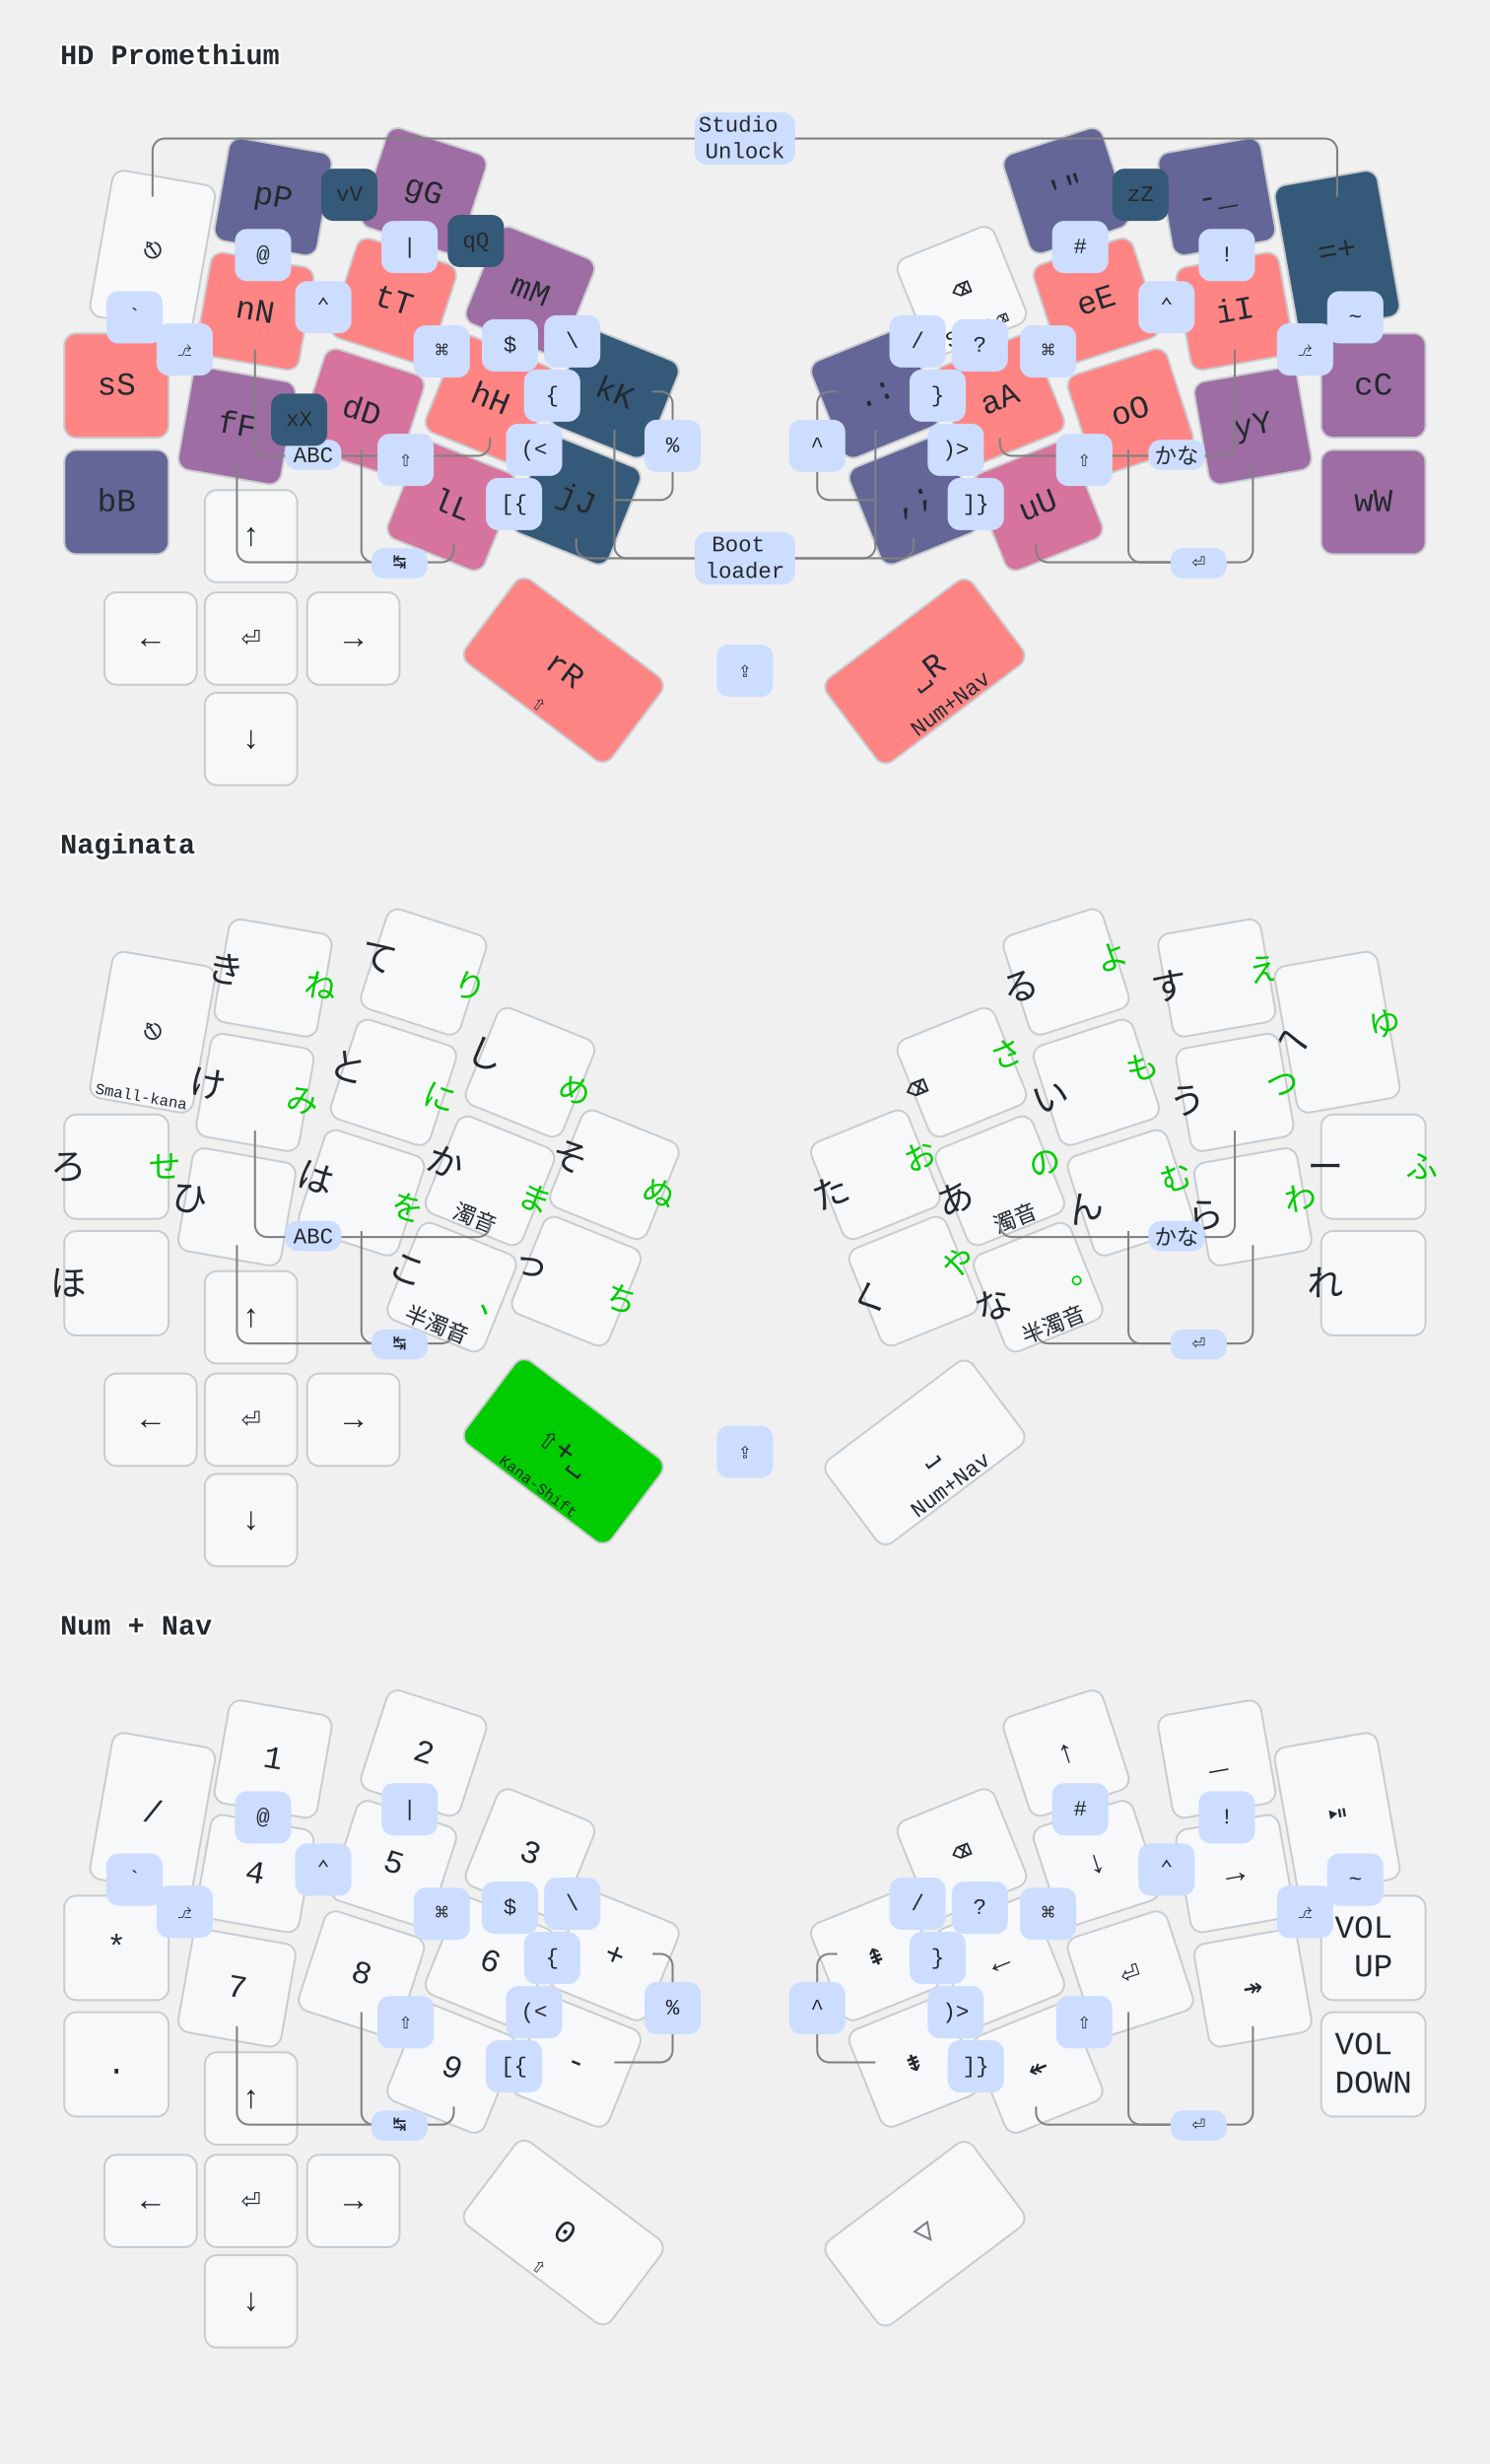
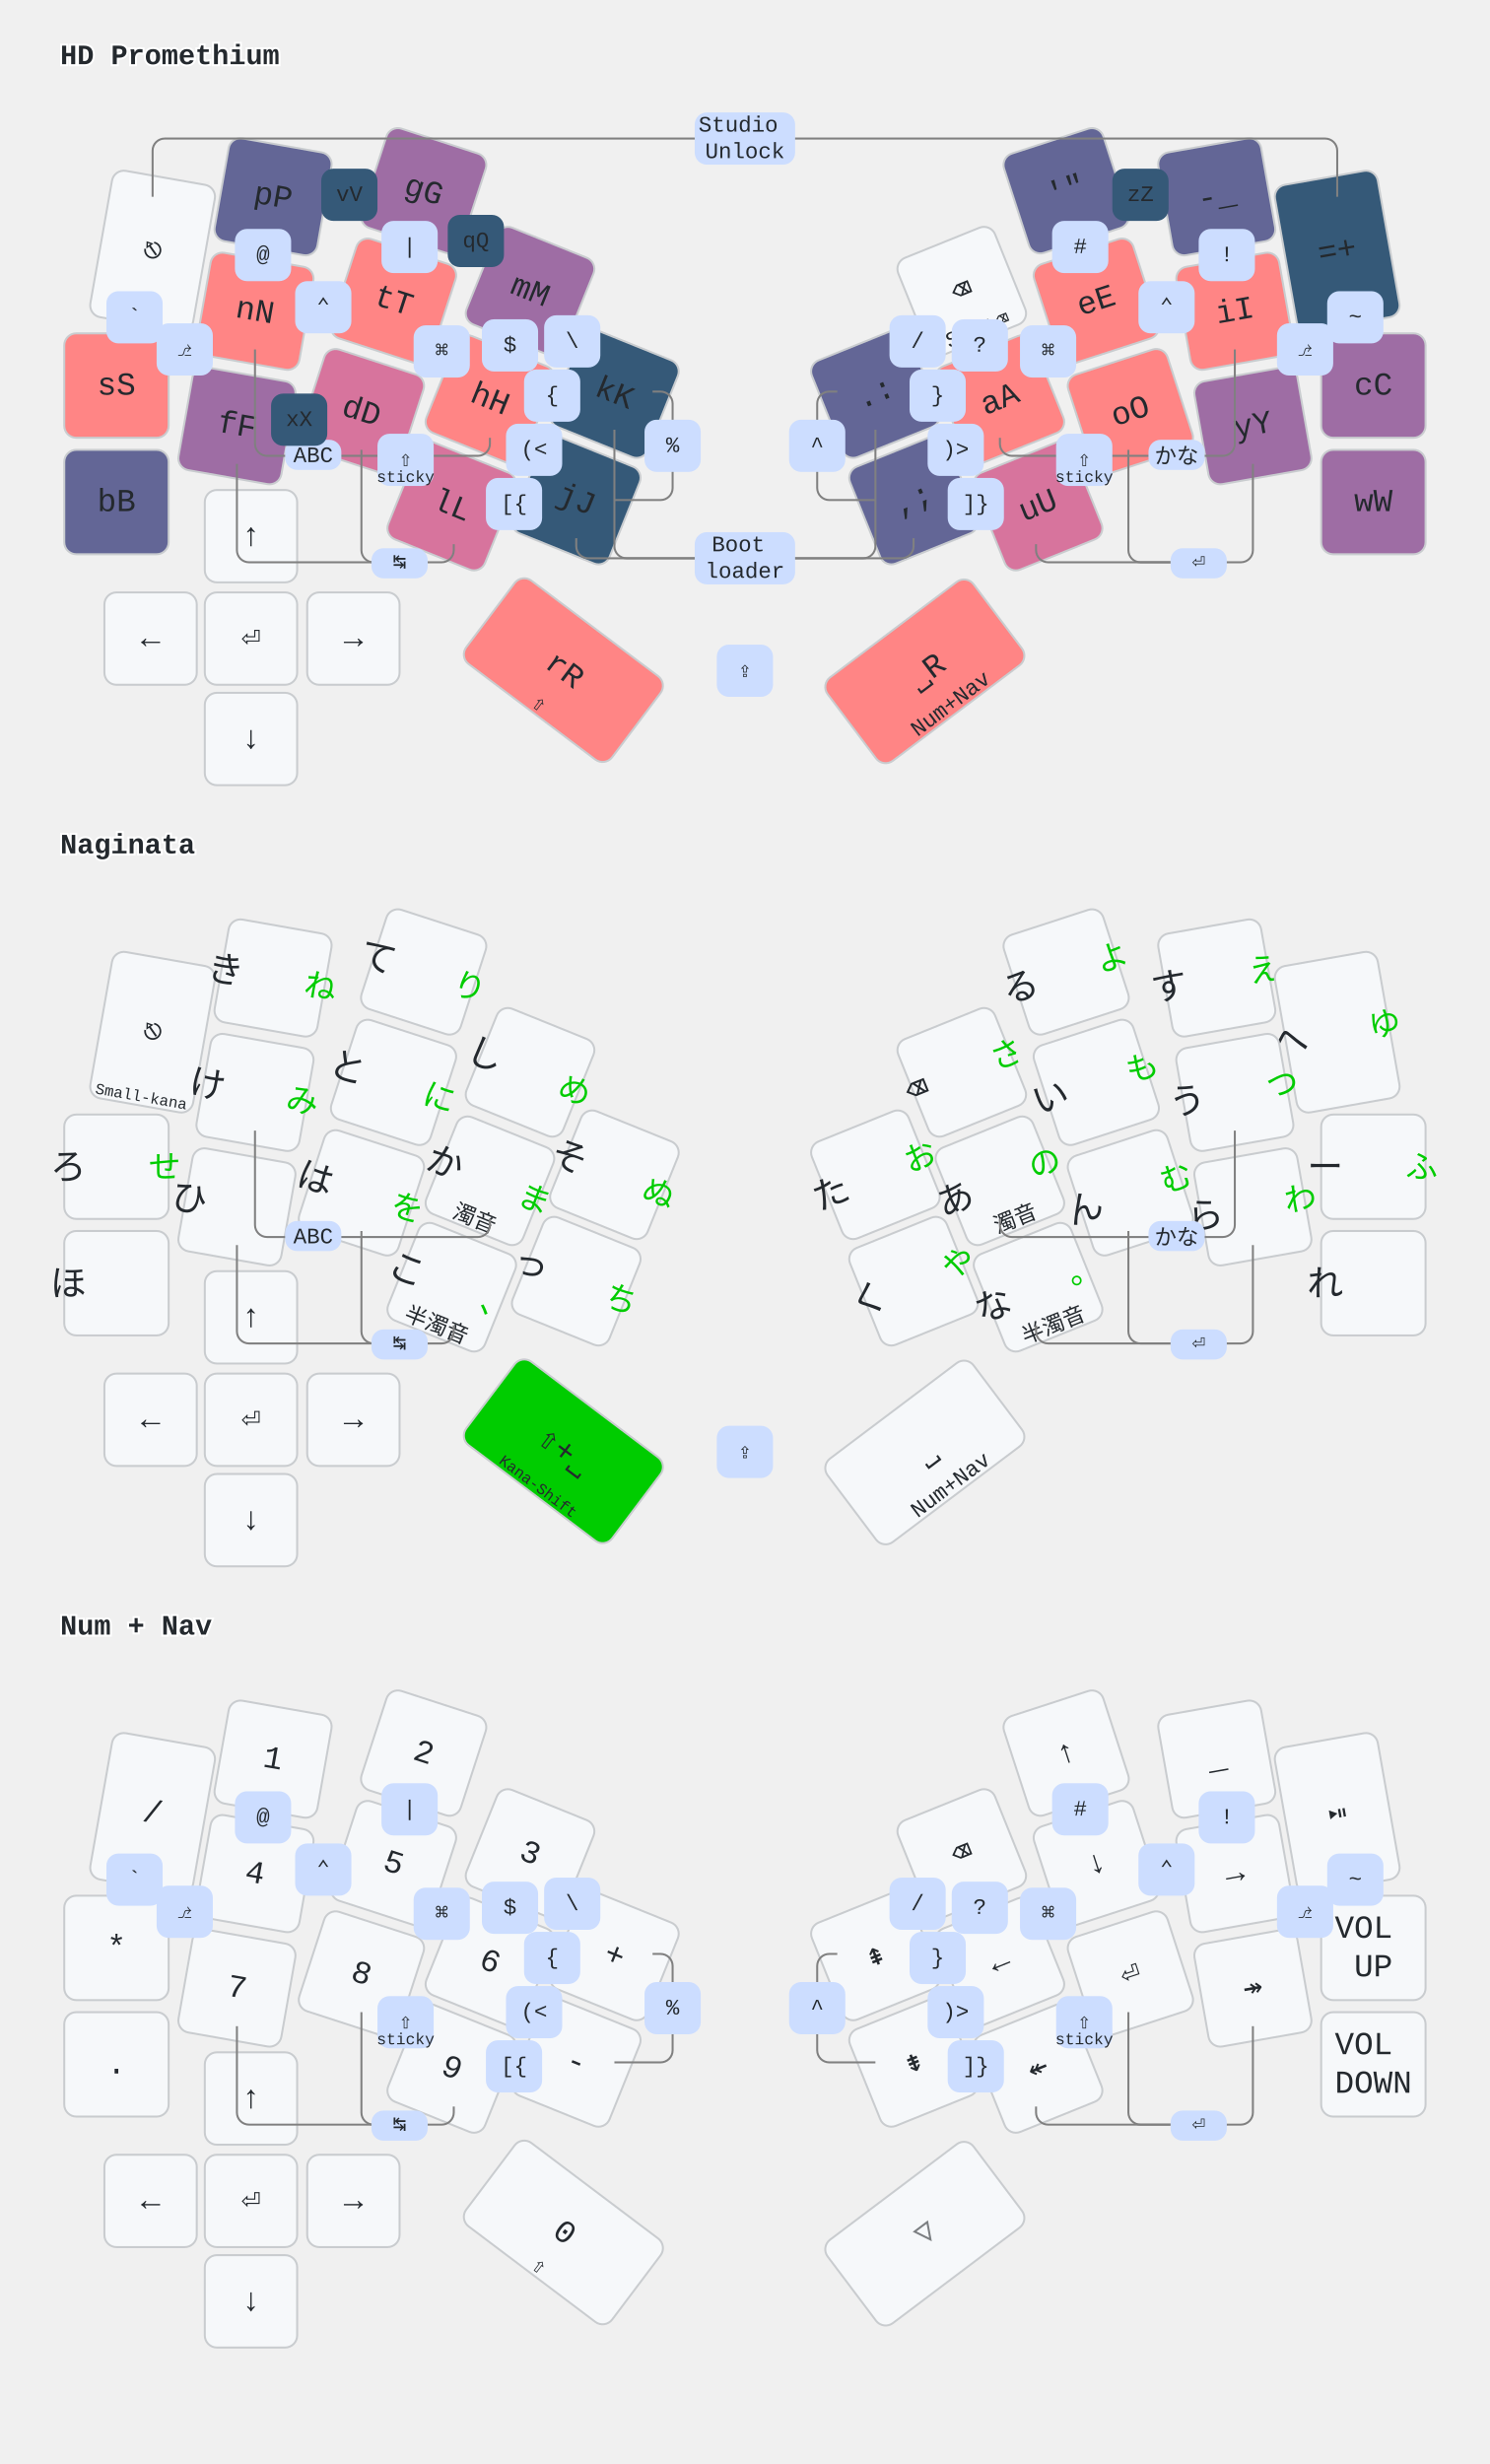
<svg xmlns="http://www.w3.org/2000/svg" width="742" height="1227" viewBox="0 0 742 1227" class="keymap">
  <style>/* inherit to force styles through use tags*/
svg path {
    fill: inherit;
}
/* font and background color specifications */
svg.keymap {
    font-family: SFMono-Regular,Consolas,Liberation Mono,Menlo,monospace;
    font-size: 14px;
    font-kerning: normal;
    text-rendering: optimizeLegibility;
    fill: #24292e;
}

/* default key styling */
rect.key {
    fill: #f6f8fa;
    stroke: #c9cccf;
    stroke-width: 1;
}

/* color accent for combo boxes */
rect.combo {
    fill: #cdf;
}

/* color accent for held keys */
rect.held, rect.combo.held {
    fill: #fdd;
}

/* color accent for ghost (optional) keys */
rect.ghost, rect.combo.ghost {
    stroke-dasharray: 4, 4;
    stroke-width: 2;
}

text {
    text-anchor: middle;
    dominant-baseline: middle;
}

/* styling for layer labels */
text.label {
    font-weight: bold;
    text-anchor: start;
    stroke: white;
    stroke-width: 2;
    paint-order: stroke;
}

text.tap {
    font-size: 16px;
}

/* styling for combo tap, and key hold/shifted label text */
text.combo, text.hold, text.shifted {
    font-size: 11px;
}

text.hold {
    text-anchor: middle;
    dominant-baseline: auto;
}

text.shifted {
    text-anchor: middle;
    dominant-baseline: hanging;
}

/* styling for hold/shifted label text in combo box */
text.combo.hold, text.combo.shifted {
    font-size: 8px;
}

/* lighter symbol for transparent keys */
text.trans {
    fill: #7b7e81;
}

/* styling for combo dendrons */
path.combo {
    stroke-width: 1;
    stroke: gray;
    fill: none;
}

/* Start Tabler Icons Cleanup */
/* cannot use height/width with glyphs */
.icon-tabler &gt; path {
    fill: inherit;
    stroke: inherit;
}
/* hide tabler's default box */
.icon-tabler &gt; path[stroke="none"][fill="none"] {
    visibility: collapse;
}

rect.low {
    fill: #355978;
}
rect.medium-low {
    fill: #636696;
}
rect.medium {
    fill: #9E6DA4;
}
rect.medium-high {
    fill: #D7749D;
}
rect.high {
    fill: #FF8585;
}

/* green styling for Naginata kana-shift */
rect.kshift {
    fill: #00CC00;
}
text.left {
    font-size: 18px;
    translate: 16px 7px;
}
text.right {
    fill: #00CC00;
    font-size: 16px;
    translate: -16px -10px;
}
</style>
  <g transform="translate(30, 0)" class="layer-HD Promethium">
    <text x="0" y="28" class="label" id="HD-Promethium">HD Promethium</text>
    <g transform="translate(0, 60)">
      <g transform="translate(46, 65) rotate(10.0)" class="key keypos-0">
        <rect rx="6" ry="6" x="-26" y="-37" width="52" height="74" class="key" />
        <text x="0" y="0" class="key tap">⎋</text>
      </g>
      <g transform="translate(106, 38) rotate(10.0)" class="key medium-low keypos-1">
        <rect rx="6" ry="6" x="-26" y="-26" width="52" height="52" class="key medium-low" />
        <text x="0" y="0" class="key medium-low tap">pP</text>
      </g>
      <g transform="translate(181, 35) rotate(18.0)" class="key medium keypos-2">
        <rect rx="6" ry="6" x="-26" y="-26" width="52" height="52" class="key medium" />
        <text x="0" y="0" class="key medium tap">gG</text>
      </g>
      <g transform="translate(234, 85) rotate(22.0)" class="key medium keypos-3">
        <rect rx="6" ry="6" x="-26" y="-26" width="52" height="52" class="key medium" />
        <text x="0" y="0" class="key medium tap">mM</text>
      </g>
      <g transform="translate(276, 136) rotate(22.0)" class="key low keypos-4">
        <rect rx="6" ry="6" x="-26" y="-26" width="52" height="52" class="key low" />
        <text x="0" y="0" class="key low tap">kK</text>
      </g>
      <g transform="translate(406, 136) rotate(-22.0)" class="key medium-low keypos-5">
        <rect rx="6" ry="6" x="-26" y="-26" width="52" height="52" class="key medium-low" />
        <text x="0" y="0" class="key medium-low tap">.:</text>
      </g>
      <g transform="translate(449, 85) rotate(-22.0)" class="key keypos-6">
        <rect rx="6" ry="6" x="-26" y="-26" width="52" height="52" class="key" />
        <text x="0" y="0" class="key tap">⌫</text>
        <text x="0" y="24" class="key hold">Sft+⌫</text>
      </g>
      <g transform="translate(501, 35) rotate(-18.0)" class="key medium-low keypos-7">
        <rect rx="6" ry="6" x="-26" y="-26" width="52" height="52" class="key medium-low" />
        <text x="0" y="0" class="key medium-low tap">'"</text>
      </g>
      <g transform="translate(576, 38) rotate(-10.0)" class="key medium-low keypos-8">
        <rect rx="6" ry="6" x="-26" y="-26" width="52" height="52" class="key medium-low" />
        <text x="0" y="0" class="key medium-low tap">-_</text>
      </g>
      <g transform="translate(636, 65) rotate(-10.0)" class="key low keypos-9">
        <rect rx="6" ry="6" x="-26" y="-37" width="52" height="74" class="key low" />
        <text x="0" y="0" class="key low tap">=+</text>
      </g>
      <g transform="translate(28, 132)" class="key high keypos-10">
        <rect rx="6" ry="6" x="-26" y="-26" width="52" height="52" class="key high" />
        <text x="0" y="0" class="key high tap">sS</text>
      </g>
      <g transform="translate(97, 95) rotate(10.0)" class="key high keypos-11">
        <rect rx="6" ry="6" x="-26" y="-26" width="52" height="52" class="key high" />
        <text x="0" y="0" class="key high tap">nN</text>
      </g>
      <g transform="translate(166, 90) rotate(18.0)" class="key high keypos-12">
        <rect rx="6" ry="6" x="-26" y="-26" width="52" height="52" class="key high" />
        <text x="0" y="0" class="key high tap">tT</text>
      </g>
      <g transform="translate(214, 139) rotate(22.0)" class="key high keypos-13">
        <rect rx="6" ry="6" x="-26" y="-26" width="52" height="52" class="key high" />
        <text x="0" y="0" class="key high tap">hH</text>
      </g>
      <g transform="translate(257, 189) rotate(22.0)" class="key low keypos-14">
        <rect rx="6" ry="6" x="-26" y="-26" width="52" height="52" class="key low" />
        <text x="0" y="0" class="key low tap">jJ</text>
      </g>
      <g transform="translate(425, 189) rotate(-22.0)" class="key medium-low keypos-15">
        <rect rx="6" ry="6" x="-26" y="-26" width="52" height="52" class="key medium-low" />
        <text x="0" y="0" class="key medium-low tap">,;</text>
      </g>
      <g transform="translate(468, 139) rotate(-22.0)" class="key high keypos-16">
        <rect rx="6" ry="6" x="-26" y="-26" width="52" height="52" class="key high" />
        <text x="0" y="0" class="key high tap">aA</text>
      </g>
      <g transform="translate(516, 90) rotate(-18.0)" class="key high keypos-17">
        <rect rx="6" ry="6" x="-26" y="-26" width="52" height="52" class="key high" />
        <text x="0" y="0" class="key high tap">eE</text>
      </g>
      <g transform="translate(585, 95) rotate(-10.0)" class="key high keypos-18">
        <rect rx="6" ry="6" x="-26" y="-26" width="52" height="52" class="key high" />
        <text x="0" y="0" class="key high tap">iI</text>
      </g>
      <g transform="translate(654, 132)" class="key medium keypos-19">
        <rect rx="6" ry="6" x="-26" y="-26" width="52" height="52" class="key medium" />
        <text x="0" y="0" class="key medium tap">cC</text>
      </g>
      <g transform="translate(28, 190)" class="key medium-low keypos-20">
        <rect rx="6" ry="6" x="-26" y="-26" width="52" height="52" class="key medium-low" />
        <text x="0" y="0" class="key medium-low tap">bB</text>
      </g>
      <g transform="translate(88, 152) rotate(10.0)" class="key medium keypos-21">
        <rect rx="6" ry="6" x="-26" y="-26" width="52" height="52" class="key medium" />
        <text x="0" y="0" class="key medium tap">fF</text>
      </g>
      <g transform="translate(150, 145) rotate(18.0)" class="key medium-high keypos-22">
        <rect rx="6" ry="6" x="-26" y="-26" width="52" height="52" class="key medium-high" />
        <text x="0" y="0" class="key medium-high tap">dD</text>
      </g>
      <g transform="translate(195, 192) rotate(22.0)" class="key medium-high keypos-23">
        <rect rx="6" ry="6" x="-26" y="-26" width="52" height="52" class="key medium-high" />
        <text x="0" y="0" class="key medium-high tap">lL</text>
      </g>
      <g transform="translate(251, 274) rotate(37.0)" class="key high keypos-24">
        <rect rx="6" ry="6" x="-46" y="-26" width="91" height="52" class="key high" />
        <text x="0" y="0" class="key high tap">rR</text>
        <text x="0" y="24" class="key high hold">⇧</text>
      </g>
      <g transform="translate(431, 274) rotate(-37.0)" class="key high keypos-25">
        <rect rx="6" ry="6" x="-46" y="-26" width="91" height="52" class="key high" />
        <text x="0" y="0" class="key high tap">⎵R</text>
        <text x="0" y="24" class="key high hold">Num+Nav</text>
      </g>
      <g transform="translate(487, 192) rotate(-22.0)" class="key medium-high keypos-26">
        <rect rx="6" ry="6" x="-26" y="-26" width="52" height="52" class="key medium-high" />
        <text x="0" y="0" class="key medium-high tap">uU</text>
      </g>
      <g transform="translate(533, 145) rotate(-18.0)" class="key high keypos-27">
        <rect rx="6" ry="6" x="-26" y="-26" width="52" height="52" class="key high" />
        <text x="0" y="0" class="key high tap">oO</text>
      </g>
      <g transform="translate(594, 152) rotate(-10.0)" class="key medium keypos-28">
        <rect rx="6" ry="6" x="-26" y="-26" width="52" height="52" class="key medium" />
        <text x="0" y="0" class="key medium tap">yY</text>
      </g>
      <g transform="translate(654, 190)" class="key medium keypos-29">
        <rect rx="6" ry="6" x="-26" y="-26" width="52" height="52" class="key medium" />
        <text x="0" y="0" class="key medium tap">wW</text>
      </g>
      <g transform="translate(95, 207)" class="key keypos-30">
        <rect rx="6" ry="6" x="-23" y="-23" width="46" height="46" class="key" />
        <text x="0" y="0" class="key tap">↑</text>
      </g>
      <g transform="translate(45, 258)" class="key keypos-31">
        <rect rx="6" ry="6" x="-23" y="-23" width="46" height="46" class="key" />
        <text x="0" y="0" class="key tap">←</text>
      </g>
      <g transform="translate(95, 258)" class="key keypos-32">
        <rect rx="6" ry="6" x="-23" y="-23" width="46" height="46" class="key" />
        <text x="0" y="0" class="key tap">⏎</text>
      </g>
      <g transform="translate(146, 258)" class="key keypos-33">
        <rect rx="6" ry="6" x="-23" y="-23" width="46" height="46" class="key" />
        <text x="0" y="0" class="key tap">→</text>
      </g>
      <g transform="translate(95, 308)" class="key keypos-34">
        <rect rx="6" ry="6" x="-23" y="-23" width="46" height="46" class="key" />
        <text x="0" y="0" class="key tap">↓</text>
      </g>
      <g class="combo combopos-0">
        <path d="M341,9 h-289 a6.0,6.0 0 0 0 -6.0,6.0 v23" class="combo" />
        <path d="M341,9 h289 a6.0,6.0 0 0 1 6.0,6.0 v23" class="combo" />
        <rect rx="6" ry="6" x="316" y="-4" width="50" height="26" class="combo" />
        <text x="341" y="9" class="combo tap">
          <tspan x="341" dy="-0.6em">Studio</tspan>
          <tspan x="341" dy="1.2em">Unlock</tspan>
        </text>
      </g>
      <g class="combo combopos-1">
        <path d="M341,218 h-78 a6.0,6.0 0 0 1 -6.0,-6.0 v-4" class="combo" />
        <path d="M341,218 h78 a6.0,6.0 0 0 0 6.0,-6.0 v-4" class="combo" />
        <path d="M341,218 h-59 a6.0,6.0 0 0 1 -6.0,-6.0 v-58" class="combo" />
        <path d="M341,218 h59 a6.0,6.0 0 0 0 6.0,-6.0 v-58" class="combo" />
        <rect rx="6" ry="6" x="316" y="205" width="50" height="26" class="combo" />
        <text x="341" y="218" class="combo tap">
          <tspan x="341" dy="-0.6em">Boot</tspan>
          <tspan x="341" dy="1.2em">loader</tspan>
        </text>
      </g>
      <g class="combo combopos-2">
        <path d="M556,167 h-82 a6.0,6.0 0 0 1 -6.0,-6.0 v-3" class="combo" />
        <path d="M556,167 h23 a6.0,6.0 0 0 0 6.0,-6.0 v-47" class="combo" />
        <rect rx="6" ry="6" x="542" y="159" width="28" height="15" class="combo" />
        <text x="556" y="167" class="combo tap">かな</text>
      </g>
      <g class="combo combopos-3">
        <path d="M126,167 h82 a6.0,6.0 0 0 0 6.0,-6.0 v-3" class="combo" />
        <path d="M126,167 h-23 a6.0,6.0 0 0 1 -6.0,-6.0 v-47" class="combo" />
        <rect rx="6" ry="6" x="112" y="159" width="28" height="15" class="combo" />
        <text x="126" y="167" class="combo tap">ABC</text>
      </g>
      <g class="combo combopos-4">
        <path d="M169,220 h21 a6.0,6.0 0 0 0 6.0,-6.0 v-3" class="combo" />
        <path d="M169,220 h-13 a6.0,6.0 0 0 1 -6.0,-6.0 v-50" class="combo" />
        <path d="M169,220 h-75 a6.0,6.0 0 0 1 -6.0,-6.0 v-43" class="combo" />
        <rect rx="6" ry="6" x="155" y="213" width="28" height="15" class="combo" />
        <text x="169" y="220" class="combo tap">↹</text>
      </g>
      <g class="combo combopos-5">
        <path d="M567,220 h-75 a6.0,6.0 0 0 1 -6.0,-6.0 v-3" class="combo" />
        <path d="M567,220 h-29 a6.0,6.0 0 0 1 -6.0,-6.0 v-50" class="combo" />
        <path d="M567,220 h21 a6.0,6.0 0 0 0 6.0,-6.0 v-43" class="combo" />
        <rect rx="6" ry="6" x="553" y="213" width="28" height="15" class="combo" />
        <text x="567" y="220" class="combo tap">⏎</text>
      </g>
      <g class="combo combopos-6">
        <rect rx="6" ry="6" x="48" y="101" width="28" height="26" class="combo" />
        <text x="62" y="114" class="combo tap">⎇</text>
      </g>
      <g class="combo combopos-7">
        <rect rx="6" ry="6" x="606" y="101" width="28" height="26" class="combo" />
        <text x="620" y="114" class="combo tap">⎇</text>
      </g>
      <g class="combo combopos-8">
        <rect rx="6" ry="6" x="117" y="80" width="28" height="26" class="combo" />
        <text x="131" y="93" class="combo tap">⌃</text>
      </g>
      <g class="combo combopos-9">
        <rect rx="6" ry="6" x="537" y="80" width="28" height="26" class="combo" />
        <text x="551" y="93" class="combo tap">⌃</text>
      </g>
      <g class="combo combopos-10">
        <rect rx="6" ry="6" x="176" y="102" width="28" height="26" class="combo" />
        <text x="190" y="115" class="combo tap">⌘</text>
      </g>
      <g class="combo combopos-11">
        <rect rx="6" ry="6" x="478" y="102" width="28" height="26" class="combo" />
        <text x="492" y="115" class="combo tap">⌘</text>
      </g>
      <g class="combo combopos-18">
        <rect rx="6" ry="6" x="158" y="156" width="28" height="26" class="combo" />
        <text x="172" y="169" class="combo tap">⇧</text>
+         <text x="172" y="180" class="combo hold">sticky</text>
      </g>
      <g class="combo combopos-19">
        <rect rx="6" ry="6" x="496" y="156" width="28" height="26" class="combo" />
        <text x="510" y="169" class="combo tap">⇧</text>
+         <text x="510" y="180" class="combo hold">sticky</text>
      </g>
      <g class="combo low combopos-20">
        <rect rx="6" ry="6" x="193" y="47" width="28" height="26" class="combo low" />
        <text x="207" y="60" class="combo low tap">qQ</text>
      </g>
      <g class="combo low combopos-21">
        <rect rx="6" ry="6" x="524" y="24" width="28" height="26" class="combo low" />
        <text x="538" y="37" class="combo low tap">zZ</text>
      </g>
      <g class="combo low combopos-22">
        <rect rx="6" ry="6" x="130" y="24" width="28" height="26" class="combo low" />
        <text x="144" y="37" class="combo low tap">vV</text>
      </g>
      <g class="combo low combopos-23">
        <rect rx="6" ry="6" x="105" y="136" width="28" height="26" class="combo low" />
        <text x="119" y="149" class="combo low tap">xX</text>
      </g>
      <g class="combo combopos-24">
        <rect rx="6" ry="6" x="327" y="261" width="28" height="26" class="combo" />
        <text x="341" y="274" class="combo tap">⇪</text>
      </g>
-       <g class="combo combopos-27">
+       <g class="combo combopos-26">
        <rect rx="6" ry="6" x="23" y="85" width="28" height="26" class="combo" />
        <text x="37" y="98" class="combo tap">`</text>
      </g>
-       <g class="combo combopos-28">
+       <g class="combo combopos-27">
        <rect rx="6" ry="6" x="87" y="54" width="28" height="26" class="combo" />
        <text x="101" y="67" class="combo tap">@</text>
      </g>
-       <g class="combo combopos-29">
+       <g class="combo combopos-28">
        <rect rx="6" ry="6" x="160" y="50" width="28" height="26" class="combo" />
        <text x="174" y="63" class="combo tap">|</text>
      </g>
-       <g class="combo combopos-30">
+       <g class="combo combopos-29">
        <rect rx="6" ry="6" x="210" y="99" width="28" height="26" class="combo" />
        <text x="224" y="112" class="combo tap">$</text>
      </g>
-       <g class="combo combopos-31">
+       <g class="combo combopos-30">
        <rect rx="6" ry="6" x="241" y="97" width="28" height="26" class="combo" />
        <text x="255" y="110" class="combo tap">\</text>
      </g>
-       <g class="combo combopos-32">
+       <g class="combo combopos-31">
        <path d="M305,162 v-21 a6.0,6.0 0 0 0 -6.0,-6.0 h-4" class="combo" />
        <path d="M305,162 v21 a6.0,6.0 0 0 1 -6.0,6.0 h-23" class="combo" />
        <rect rx="6" ry="6" x="291" y="149" width="28" height="26" class="combo" />
        <text x="305" y="162" class="combo tap">%</text>
      </g>
-       <g class="combo combopos-33">
+       <g class="combo combopos-32">
        <rect rx="6" ry="6" x="413" y="97" width="28" height="26" class="combo" />
        <text x="427" y="110" class="combo tap">/</text>
      </g>
-       <g class="combo combopos-34">
+       <g class="combo combopos-33">
        <path d="M377,162 v-21 a6.0,6.0 0 0 1 6.0,-6.0 h4" class="combo" />
        <path d="M377,162 v21 a6.0,6.0 0 0 0 6.0,6.0 h23" class="combo" />
        <rect rx="6" ry="6" x="363" y="149" width="28" height="26" class="combo" />
        <text x="377" y="162" class="combo tap">^</text>
      </g>
-       <g class="combo combopos-35">
+       <g class="combo combopos-34">
        <rect rx="6" ry="6" x="444" y="99" width="28" height="26" class="combo" />
        <text x="458" y="112" class="combo tap">?</text>
      </g>
-       <g class="combo combopos-36">
+       <g class="combo combopos-35">
        <rect rx="6" ry="6" x="494" y="50" width="28" height="26" class="combo" />
        <text x="508" y="63" class="combo tap">#</text>
      </g>
-       <g class="combo combopos-37">
+       <g class="combo combopos-36">
        <rect rx="6" ry="6" x="567" y="54" width="28" height="26" class="combo" />
        <text x="581" y="67" class="combo tap">!</text>
      </g>
-       <g class="combo combopos-38">
+       <g class="combo combopos-37">
        <rect rx="6" ry="6" x="631" y="85" width="28" height="26" class="combo" />
        <text x="645" y="98" class="combo tap">~</text>
      </g>
-       <g class="combo combopos-39">
+       <g class="combo combopos-38">
        <rect rx="6" ry="6" x="231" y="124" width="28" height="26" class="combo" />
        <text x="245" y="137" class="combo tap">{</text>
      </g>
-       <g class="combo combopos-40">
+       <g class="combo combopos-39">
        <rect rx="6" ry="6" x="423" y="124" width="28" height="26" class="combo" />
        <text x="437" y="137" class="combo tap">}</text>
      </g>
-       <g class="combo combopos-41">
+       <g class="combo combopos-40">
        <rect rx="6" ry="6" x="222" y="151" width="28" height="26" class="combo" />
        <text x="236" y="164" class="combo tap">(&lt;</text>
      </g>
-       <g class="combo combopos-42">
+       <g class="combo combopos-41">
        <rect rx="6" ry="6" x="432" y="151" width="28" height="26" class="combo" />
        <text x="446" y="164" class="combo tap">)&gt;</text>
      </g>
-       <g class="combo combopos-43">
+       <g class="combo combopos-42">
        <rect rx="6" ry="6" x="212" y="178" width="28" height="26" class="combo" />
        <text x="226" y="191" class="combo tap">[{</text>
      </g>
-       <g class="combo combopos-44">
+       <g class="combo combopos-43">
        <rect rx="6" ry="6" x="442" y="178" width="28" height="26" class="combo" />
        <text x="456" y="191" class="combo tap">]}</text>
      </g>
    </g>
  </g>
  <g transform="translate(30, 393)" class="layer-Naginata">
    <text x="0" y="28" class="label" id="Naginata">Naginata</text>
    <g transform="translate(0, 56)">
      <g transform="translate(46, 65) rotate(10.0)" class="key keypos-0">
        <rect rx="6" ry="6" x="-26" y="-37" width="52" height="74" class="key" />
        <text x="0" y="0" class="key tap">⎋</text>
        <text x="0" y="35" class="key hold">
          <tspan style="font-size: 70%">Small-kana</tspan>
        </text>
      </g>
      <g transform="translate(106, 38) rotate(10.0)" class="key keypos-1">
        <rect rx="6" ry="6" x="-26" y="-26" width="52" height="52" class="key" />
        <text x="-24" y="0" class="key left">き</text>
        <text x="24" y="0" class="key right">ね</text>
      </g>
      <g transform="translate(181, 35) rotate(18.0)" class="key keypos-2">
        <rect rx="6" ry="6" x="-26" y="-26" width="52" height="52" class="key" />
        <text x="-24" y="0" class="key left">て</text>
        <text x="24" y="0" class="key right">り</text>
      </g>
      <g transform="translate(234, 85) rotate(22.0)" class="key keypos-3">
        <rect rx="6" ry="6" x="-26" y="-26" width="52" height="52" class="key" />
        <text x="-24" y="0" class="key left">し</text>
        <text x="24" y="0" class="key right">め</text>
      </g>
      <g transform="translate(276, 136) rotate(22.0)" class="key keypos-4">
        <rect rx="6" ry="6" x="-26" y="-26" width="52" height="52" class="key" />
        <text x="-24" y="0" class="key left">そ</text>
        <text x="24" y="0" class="key right">ぬ</text>
      </g>
      <g transform="translate(406, 136) rotate(-22.0)" class="key keypos-5">
        <rect rx="6" ry="6" x="-26" y="-26" width="52" height="52" class="key" />
        <text x="-24" y="0" class="key left">た</text>
        <text x="24" y="0" class="key right">お</text>
      </g>
      <g transform="translate(449, 85) rotate(-22.0)" class="key keypos-6">
        <rect rx="6" ry="6" x="-26" y="-26" width="52" height="52" class="key" />
        <text x="-24" y="0" class="key left">⌫</text>
        <text x="24" y="0" class="key right">さ</text>
      </g>
      <g transform="translate(501, 35) rotate(-18.0)" class="key keypos-7">
        <rect rx="6" ry="6" x="-26" y="-26" width="52" height="52" class="key" />
        <text x="-24" y="0" class="key left">る</text>
        <text x="24" y="0" class="key right">よ</text>
      </g>
      <g transform="translate(576, 38) rotate(-10.0)" class="key keypos-8">
        <rect rx="6" ry="6" x="-26" y="-26" width="52" height="52" class="key" />
        <text x="-24" y="0" class="key left">す</text>
        <text x="24" y="0" class="key right">え</text>
      </g>
      <g transform="translate(636, 65) rotate(-10.0)" class="key keypos-9">
        <rect rx="6" ry="6" x="-26" y="-37" width="52" height="74" class="key" />
        <text x="-24" y="0" class="key left">へ</text>
        <text x="24" y="0" class="key right">ゆ</text>
      </g>
      <g transform="translate(28, 132)" class="key keypos-10">
        <rect rx="6" ry="6" x="-26" y="-26" width="52" height="52" class="key" />
        <text x="-24" y="0" class="key left">ろ</text>
        <text x="24" y="0" class="key right">せ</text>
      </g>
      <g transform="translate(97, 95) rotate(10.0)" class="key keypos-11">
        <rect rx="6" ry="6" x="-26" y="-26" width="52" height="52" class="key" />
        <text x="-24" y="0" class="key left">け</text>
        <text x="24" y="0" class="key right">み</text>
      </g>
      <g transform="translate(166, 90) rotate(18.0)" class="key keypos-12">
        <rect rx="6" ry="6" x="-26" y="-26" width="52" height="52" class="key" />
        <text x="-24" y="0" class="key left">と</text>
        <text x="24" y="0" class="key right">に</text>
      </g>
      <g transform="translate(214, 139) rotate(22.0)" class="key keypos-13">
        <rect rx="6" ry="6" x="-26" y="-26" width="52" height="52" class="key" />
        <text x="0" y="24" class="key hold">濁音</text>
        <text x="-24" y="0" class="key left">か</text>
        <text x="24" y="0" class="key right">ま</text>
      </g>
      <g transform="translate(257, 189) rotate(22.0)" class="key keypos-14">
        <rect rx="6" ry="6" x="-26" y="-26" width="52" height="52" class="key" />
        <text x="-24" y="0" class="key left">っ</text>
        <text x="24" y="0" class="key right">ち</text>
      </g>
      <g transform="translate(425, 189) rotate(-22.0)" class="key keypos-15">
        <rect rx="6" ry="6" x="-26" y="-26" width="52" height="52" class="key" />
        <text x="-24" y="0" class="key left">く</text>
        <text x="24" y="0" class="key right">や</text>
      </g>
      <g transform="translate(468, 139) rotate(-22.0)" class="key keypos-16">
        <rect rx="6" ry="6" x="-26" y="-26" width="52" height="52" class="key" />
        <text x="0" y="24" class="key hold">濁音</text>
        <text x="-24" y="0" class="key left">あ</text>
        <text x="24" y="0" class="key right">の</text>
      </g>
      <g transform="translate(516, 90) rotate(-18.0)" class="key keypos-17">
        <rect rx="6" ry="6" x="-26" y="-26" width="52" height="52" class="key" />
        <text x="-24" y="0" class="key left">い</text>
        <text x="24" y="0" class="key right">も</text>
      </g>
      <g transform="translate(585, 95) rotate(-10.0)" class="key keypos-18">
        <rect rx="6" ry="6" x="-26" y="-26" width="52" height="52" class="key" />
        <text x="-24" y="0" class="key left">う</text>
        <text x="24" y="0" class="key right">つ</text>
      </g>
      <g transform="translate(654, 132)" class="key keypos-19">
        <rect rx="6" ry="6" x="-26" y="-26" width="52" height="52" class="key" />
        <text x="-24" y="0" class="key left">ー</text>
        <text x="24" y="0" class="key right">ふ</text>
      </g>
      <g transform="translate(28, 190)" class="key keypos-20">
        <rect rx="6" ry="6" x="-26" y="-26" width="52" height="52" class="key" />
        <text x="-24" y="0" class="key left">ほ</text>
      </g>
      <g transform="translate(88, 152) rotate(10.0)" class="key keypos-21">
        <rect rx="6" ry="6" x="-26" y="-26" width="52" height="52" class="key" />
        <text x="-24" y="0" class="key left">ひ</text>
      </g>
      <g transform="translate(150, 145) rotate(18.0)" class="key keypos-22">
        <rect rx="6" ry="6" x="-26" y="-26" width="52" height="52" class="key" />
        <text x="-24" y="0" class="key left">は</text>
        <text x="24" y="0" class="key right">を</text>
      </g>
      <g transform="translate(195, 192) rotate(22.0)" class="key keypos-23">
        <rect rx="6" ry="6" x="-26" y="-26" width="52" height="52" class="key" />
        <text x="0" y="24" class="key hold">半濁音</text>
        <text x="-24" y="0" class="key left">こ</text>
        <text x="24" y="0" class="key right">、</text>
      </g>
      <g transform="translate(251, 274) rotate(37.0)" class="key kshift keypos-24">
        <rect rx="6" ry="6" x="-46" y="-26" width="91" height="52" class="key kshift" />
        <text x="0" y="0" class="key kshift tap">⇧+⎵</text>
        <text x="0" y="24" class="key kshift hold">
          <tspan style="font-size: 70%">Kana-Shift</tspan>
        </text>
      </g>
      <g transform="translate(431, 274) rotate(-37.0)" class="key keypos-25">
        <rect rx="6" ry="6" x="-46" y="-26" width="91" height="52" class="key" />
        <text x="0" y="0" class="key tap">⎵</text>
        <text x="0" y="24" class="key hold">Num+Nav</text>
      </g>
      <g transform="translate(487, 192) rotate(-22.0)" class="key keypos-26">
        <rect rx="6" ry="6" x="-26" y="-26" width="52" height="52" class="key" />
        <text x="0" y="24" class="key hold">半濁音</text>
        <text x="-24" y="0" class="key left">な</text>
        <text x="24" y="0" class="key right">。</text>
      </g>
      <g transform="translate(533, 145) rotate(-18.0)" class="key keypos-27">
        <rect rx="6" ry="6" x="-26" y="-26" width="52" height="52" class="key" />
        <text x="-24" y="0" class="key left">ん</text>
        <text x="24" y="0" class="key right">む</text>
      </g>
      <g transform="translate(594, 152) rotate(-10.0)" class="key keypos-28">
        <rect rx="6" ry="6" x="-26" y="-26" width="52" height="52" class="key" />
        <text x="-24" y="0" class="key left">ら</text>
        <text x="24" y="0" class="key right">わ</text>
      </g>
      <g transform="translate(654, 190)" class="key keypos-29">
        <rect rx="6" ry="6" x="-26" y="-26" width="52" height="52" class="key" />
        <text x="-24" y="0" class="key left">れ</text>
      </g>
      <g transform="translate(95, 207)" class="key keypos-30">
        <rect rx="6" ry="6" x="-23" y="-23" width="46" height="46" class="key" />
        <text x="0" y="0" class="key tap">↑</text>
      </g>
      <g transform="translate(45, 258)" class="key keypos-31">
        <rect rx="6" ry="6" x="-23" y="-23" width="46" height="46" class="key" />
        <text x="0" y="0" class="key tap">←</text>
      </g>
      <g transform="translate(95, 258)" class="key keypos-32">
        <rect rx="6" ry="6" x="-23" y="-23" width="46" height="46" class="key" />
        <text x="0" y="0" class="key tap">⏎</text>
      </g>
      <g transform="translate(146, 258)" class="key keypos-33">
        <rect rx="6" ry="6" x="-23" y="-23" width="46" height="46" class="key" />
        <text x="0" y="0" class="key tap">→</text>
      </g>
      <g transform="translate(95, 308)" class="key keypos-34">
        <rect rx="6" ry="6" x="-23" y="-23" width="46" height="46" class="key" />
        <text x="0" y="0" class="key tap">↓</text>
      </g>
      <g class="combo combopos-0">
        <path d="M556,167 h-82 a6.0,6.0 0 0 1 -6.0,-6.0 v-3" class="combo" />
        <path d="M556,167 h23 a6.0,6.0 0 0 0 6.0,-6.0 v-47" class="combo" />
        <rect rx="6" ry="6" x="542" y="159" width="28" height="15" class="combo" />
        <text x="556" y="167" class="combo tap">かな</text>
      </g>
      <g class="combo combopos-1">
        <path d="M126,167 h82 a6.0,6.0 0 0 0 6.0,-6.0 v-3" class="combo" />
        <path d="M126,167 h-23 a6.0,6.0 0 0 1 -6.0,-6.0 v-47" class="combo" />
        <rect rx="6" ry="6" x="112" y="159" width="28" height="15" class="combo" />
        <text x="126" y="167" class="combo tap">ABC</text>
      </g>
      <g class="combo combopos-2">
        <path d="M169,220 h21 a6.0,6.0 0 0 0 6.0,-6.0 v-3" class="combo" />
        <path d="M169,220 h-13 a6.0,6.0 0 0 1 -6.0,-6.0 v-50" class="combo" />
        <path d="M169,220 h-75 a6.0,6.0 0 0 1 -6.0,-6.0 v-43" class="combo" />
        <rect rx="6" ry="6" x="155" y="213" width="28" height="15" class="combo" />
        <text x="169" y="220" class="combo tap">↹</text>
      </g>
      <g class="combo combopos-3">
        <path d="M567,220 h-75 a6.0,6.0 0 0 1 -6.0,-6.0 v-3" class="combo" />
        <path d="M567,220 h-29 a6.0,6.0 0 0 1 -6.0,-6.0 v-50" class="combo" />
        <path d="M567,220 h21 a6.0,6.0 0 0 0 6.0,-6.0 v-43" class="combo" />
        <rect rx="6" ry="6" x="553" y="213" width="28" height="15" class="combo" />
        <text x="567" y="220" class="combo tap">⏎</text>
      </g>
      <g class="combo combopos-4">
        <rect rx="6" ry="6" x="327" y="261" width="28" height="26" class="combo" />
        <text x="341" y="274" class="combo tap">⇪</text>
      </g>
    </g>
  </g>
  <g transform="translate(30, 782)" class="layer-Num + Nav">
    <text x="0" y="28" class="label" id="Num--Nav">Num + Nav</text>
    <g transform="translate(0, 56)">
      <g transform="translate(46, 65) rotate(10.0)" class="key keypos-0">
        <rect rx="6" ry="6" x="-26" y="-37" width="52" height="74" class="key" />
        <text x="0" y="0" class="key tap">/</text>
      </g>
      <g transform="translate(106, 38) rotate(10.0)" class="key keypos-1">
        <rect rx="6" ry="6" x="-26" y="-26" width="52" height="52" class="key" />
        <text x="0" y="0" class="key tap">1</text>
      </g>
      <g transform="translate(181, 35) rotate(18.0)" class="key keypos-2">
        <rect rx="6" ry="6" x="-26" y="-26" width="52" height="52" class="key" />
        <text x="0" y="0" class="key tap">2</text>
      </g>
      <g transform="translate(234, 85) rotate(22.0)" class="key keypos-3">
        <rect rx="6" ry="6" x="-26" y="-26" width="52" height="52" class="key" />
        <text x="0" y="0" class="key tap">3</text>
      </g>
      <g transform="translate(276, 136) rotate(22.0)" class="key keypos-4">
        <rect rx="6" ry="6" x="-26" y="-26" width="52" height="52" class="key" />
        <text x="0" y="0" class="key tap">+</text>
      </g>
      <g transform="translate(406, 136) rotate(-22.0)" class="key keypos-5">
        <rect rx="6" ry="6" x="-26" y="-26" width="52" height="52" class="key" />
        <text x="0" y="0" class="key tap">⇞</text>
      </g>
      <g transform="translate(449, 85) rotate(-22.0)" class="key keypos-6">
        <rect rx="6" ry="6" x="-26" y="-26" width="52" height="52" class="key" />
        <text x="0" y="0" class="key tap">⌫</text>
      </g>
      <g transform="translate(501, 35) rotate(-18.0)" class="key keypos-7">
        <rect rx="6" ry="6" x="-26" y="-26" width="52" height="52" class="key" />
        <text x="0" y="0" class="key tap">↑</text>
      </g>
      <g transform="translate(576, 38) rotate(-10.0)" class="key keypos-8">
        <rect rx="6" ry="6" x="-26" y="-26" width="52" height="52" class="key" />
        <text x="0" y="0" class="key tap">_</text>
      </g>
      <g transform="translate(636, 65) rotate(-10.0)" class="key keypos-9">
        <rect rx="6" ry="6" x="-26" y="-37" width="52" height="74" class="key" />
        <text x="0" y="0" class="key tap">⏯</text>
      </g>
      <g transform="translate(28, 132)" class="key keypos-10">
        <rect rx="6" ry="6" x="-26" y="-26" width="52" height="52" class="key" />
        <text x="0" y="0" class="key tap">*</text>
      </g>
      <g transform="translate(97, 95) rotate(10.0)" class="key keypos-11">
        <rect rx="6" ry="6" x="-26" y="-26" width="52" height="52" class="key" />
        <text x="0" y="0" class="key tap">4</text>
      </g>
      <g transform="translate(166, 90) rotate(18.0)" class="key keypos-12">
        <rect rx="6" ry="6" x="-26" y="-26" width="52" height="52" class="key" />
        <text x="0" y="0" class="key tap">5</text>
      </g>
      <g transform="translate(214, 139) rotate(22.0)" class="key keypos-13">
        <rect rx="6" ry="6" x="-26" y="-26" width="52" height="52" class="key" />
        <text x="0" y="0" class="key tap">6</text>
      </g>
      <g transform="translate(257, 189) rotate(22.0)" class="key keypos-14">
        <rect rx="6" ry="6" x="-26" y="-26" width="52" height="52" class="key" />
        <text x="0" y="0" class="key tap">-</text>
      </g>
      <g transform="translate(425, 189) rotate(-22.0)" class="key keypos-15">
        <rect rx="6" ry="6" x="-26" y="-26" width="52" height="52" class="key" />
        <text x="0" y="0" class="key tap">⇟</text>
      </g>
      <g transform="translate(468, 139) rotate(-22.0)" class="key keypos-16">
        <rect rx="6" ry="6" x="-26" y="-26" width="52" height="52" class="key" />
        <text x="0" y="0" class="key tap">←</text>
      </g>
      <g transform="translate(516, 90) rotate(-18.0)" class="key keypos-17">
        <rect rx="6" ry="6" x="-26" y="-26" width="52" height="52" class="key" />
        <text x="0" y="0" class="key tap">↓</text>
      </g>
      <g transform="translate(585, 95) rotate(-10.0)" class="key keypos-18">
        <rect rx="6" ry="6" x="-26" y="-26" width="52" height="52" class="key" />
        <text x="0" y="0" class="key tap">→</text>
      </g>
      <g transform="translate(654, 132)" class="key keypos-19">
        <rect rx="6" ry="6" x="-26" y="-26" width="52" height="52" class="key" />
        <text x="0" y="0" class="key tap">
          <tspan x="0" dy="-0.6em">VOL</tspan>
          <tspan x="0" dy="1.2em">UP</tspan>
        </text>
      </g>
      <g transform="translate(28, 190)" class="key keypos-20">
        <rect rx="6" ry="6" x="-26" y="-26" width="52" height="52" class="key" />
        <text x="0" y="0" class="key tap">.</text>
      </g>
      <g transform="translate(88, 152) rotate(10.0)" class="key keypos-21">
        <rect rx="6" ry="6" x="-26" y="-26" width="52" height="52" class="key" />
        <text x="0" y="0" class="key tap">7</text>
      </g>
      <g transform="translate(150, 145) rotate(18.0)" class="key keypos-22">
        <rect rx="6" ry="6" x="-26" y="-26" width="52" height="52" class="key" />
        <text x="0" y="0" class="key tap">8</text>
      </g>
      <g transform="translate(195, 192) rotate(22.0)" class="key keypos-23">
        <rect rx="6" ry="6" x="-26" y="-26" width="52" height="52" class="key" />
        <text x="0" y="0" class="key tap">9</text>
      </g>
      <g transform="translate(251, 274) rotate(37.0)" class="key keypos-24">
        <rect rx="6" ry="6" x="-46" y="-26" width="91" height="52" class="key" />
        <text x="0" y="0" class="key tap">0</text>
        <text x="0" y="24" class="key hold">⇧</text>
      </g>
      <g transform="translate(431, 274) rotate(-37.0)" class="key trans keypos-25">
        <rect rx="6" ry="6" x="-46" y="-26" width="91" height="52" class="key trans" />
        <text x="0" y="0" class="key trans tap">▽</text>
      </g>
      <g transform="translate(487, 192) rotate(-22.0)" class="key keypos-26">
        <rect rx="6" ry="6" x="-26" y="-26" width="52" height="52" class="key" />
        <text x="0" y="0" class="key tap">↞</text>
      </g>
      <g transform="translate(533, 145) rotate(-18.0)" class="key keypos-27">
        <rect rx="6" ry="6" x="-26" y="-26" width="52" height="52" class="key" />
        <text x="0" y="0" class="key tap">⏎</text>
      </g>
      <g transform="translate(594, 152) rotate(-10.0)" class="key keypos-28">
        <rect rx="6" ry="6" x="-26" y="-26" width="52" height="52" class="key" />
        <text x="0" y="0" class="key tap">↠</text>
      </g>
      <g transform="translate(654, 190)" class="key keypos-29">
        <rect rx="6" ry="6" x="-26" y="-26" width="52" height="52" class="key" />
        <text x="0" y="0" class="key tap">
          <tspan x="0" dy="-0.6em">VOL</tspan>
          <tspan x="0" dy="1.2em">DOWN</tspan>
        </text>
      </g>
      <g transform="translate(95, 207)" class="key keypos-30">
        <rect rx="6" ry="6" x="-23" y="-23" width="46" height="46" class="key" />
        <text x="0" y="0" class="key tap">↑</text>
      </g>
      <g transform="translate(45, 258)" class="key keypos-31">
        <rect rx="6" ry="6" x="-23" y="-23" width="46" height="46" class="key" />
        <text x="0" y="0" class="key tap">←</text>
      </g>
      <g transform="translate(95, 258)" class="key keypos-32">
        <rect rx="6" ry="6" x="-23" y="-23" width="46" height="46" class="key" />
        <text x="0" y="0" class="key tap">⏎</text>
      </g>
      <g transform="translate(146, 258)" class="key keypos-33">
        <rect rx="6" ry="6" x="-23" y="-23" width="46" height="46" class="key" />
        <text x="0" y="0" class="key tap">→</text>
      </g>
      <g transform="translate(95, 308)" class="key keypos-34">
        <rect rx="6" ry="6" x="-23" y="-23" width="46" height="46" class="key" />
        <text x="0" y="0" class="key tap">↓</text>
      </g>
      <g class="combo combopos-0">
        <path d="M169,220 h21 a6.0,6.0 0 0 0 6.0,-6.0 v-3" class="combo" />
        <path d="M169,220 h-13 a6.0,6.0 0 0 1 -6.0,-6.0 v-50" class="combo" />
        <path d="M169,220 h-75 a6.0,6.0 0 0 1 -6.0,-6.0 v-43" class="combo" />
        <rect rx="6" ry="6" x="155" y="213" width="28" height="15" class="combo" />
        <text x="169" y="220" class="combo tap">↹</text>
      </g>
      <g class="combo combopos-1">
        <path d="M567,220 h-75 a6.0,6.0 0 0 1 -6.0,-6.0 v-3" class="combo" />
        <path d="M567,220 h-29 a6.0,6.0 0 0 1 -6.0,-6.0 v-50" class="combo" />
        <path d="M567,220 h21 a6.0,6.0 0 0 0 6.0,-6.0 v-43" class="combo" />
        <rect rx="6" ry="6" x="553" y="213" width="28" height="15" class="combo" />
        <text x="567" y="220" class="combo tap">⏎</text>
      </g>
      <g class="combo combopos-2">
        <rect rx="6" ry="6" x="48" y="101" width="28" height="26" class="combo" />
        <text x="62" y="114" class="combo tap">⎇</text>
      </g>
      <g class="combo combopos-3">
        <rect rx="6" ry="6" x="606" y="101" width="28" height="26" class="combo" />
        <text x="620" y="114" class="combo tap">⎇</text>
      </g>
      <g class="combo combopos-4">
        <rect rx="6" ry="6" x="117" y="80" width="28" height="26" class="combo" />
        <text x="131" y="93" class="combo tap">⌃</text>
      </g>
      <g class="combo combopos-5">
        <rect rx="6" ry="6" x="537" y="80" width="28" height="26" class="combo" />
        <text x="551" y="93" class="combo tap">⌃</text>
      </g>
      <g class="combo combopos-6">
        <rect rx="6" ry="6" x="176" y="102" width="28" height="26" class="combo" />
        <text x="190" y="115" class="combo tap">⌘</text>
      </g>
      <g class="combo combopos-7">
        <rect rx="6" ry="6" x="478" y="102" width="28" height="26" class="combo" />
        <text x="492" y="115" class="combo tap">⌘</text>
      </g>
      <g class="combo combopos-14">
        <rect rx="6" ry="6" x="158" y="156" width="28" height="26" class="combo" />
        <text x="172" y="169" class="combo tap">⇧</text>
+         <text x="172" y="180" class="combo hold">sticky</text>
      </g>
      <g class="combo combopos-15">
        <rect rx="6" ry="6" x="496" y="156" width="28" height="26" class="combo" />
        <text x="510" y="169" class="combo tap">⇧</text>
+         <text x="510" y="180" class="combo hold">sticky</text>
      </g>
      <g class="combo combopos-16">
        <rect rx="6" ry="6" x="23" y="85" width="28" height="26" class="combo" />
        <text x="37" y="98" class="combo tap">`</text>
      </g>
      <g class="combo combopos-17">
        <rect rx="6" ry="6" x="87" y="54" width="28" height="26" class="combo" />
        <text x="101" y="67" class="combo tap">@</text>
      </g>
      <g class="combo combopos-18">
        <rect rx="6" ry="6" x="160" y="50" width="28" height="26" class="combo" />
        <text x="174" y="63" class="combo tap">|</text>
      </g>
      <g class="combo combopos-19">
        <rect rx="6" ry="6" x="210" y="99" width="28" height="26" class="combo" />
        <text x="224" y="112" class="combo tap">$</text>
      </g>
      <g class="combo combopos-20">
        <rect rx="6" ry="6" x="241" y="97" width="28" height="26" class="combo" />
        <text x="255" y="110" class="combo tap">\</text>
      </g>
      <g class="combo combopos-21">
        <path d="M305,162 v-21 a6.0,6.0 0 0 0 -6.0,-6.0 h-4" class="combo" />
        <path d="M305,162 v21 a6.0,6.0 0 0 1 -6.0,6.0 h-23" class="combo" />
        <rect rx="6" ry="6" x="291" y="149" width="28" height="26" class="combo" />
        <text x="305" y="162" class="combo tap">%</text>
      </g>
      <g class="combo combopos-22">
        <rect rx="6" ry="6" x="413" y="97" width="28" height="26" class="combo" />
        <text x="427" y="110" class="combo tap">/</text>
      </g>
      <g class="combo combopos-23">
        <path d="M377,162 v-21 a6.0,6.0 0 0 1 6.0,-6.0 h4" class="combo" />
        <path d="M377,162 v21 a6.0,6.0 0 0 0 6.0,6.0 h23" class="combo" />
        <rect rx="6" ry="6" x="363" y="149" width="28" height="26" class="combo" />
        <text x="377" y="162" class="combo tap">^</text>
      </g>
      <g class="combo combopos-24">
        <rect rx="6" ry="6" x="444" y="99" width="28" height="26" class="combo" />
        <text x="458" y="112" class="combo tap">?</text>
      </g>
      <g class="combo combopos-25">
        <rect rx="6" ry="6" x="494" y="50" width="28" height="26" class="combo" />
        <text x="508" y="63" class="combo tap">#</text>
      </g>
      <g class="combo combopos-26">
        <rect rx="6" ry="6" x="567" y="54" width="28" height="26" class="combo" />
        <text x="581" y="67" class="combo tap">!</text>
      </g>
      <g class="combo combopos-27">
        <rect rx="6" ry="6" x="631" y="85" width="28" height="26" class="combo" />
        <text x="645" y="98" class="combo tap">~</text>
      </g>
      <g class="combo combopos-28">
        <rect rx="6" ry="6" x="231" y="124" width="28" height="26" class="combo" />
        <text x="245" y="137" class="combo tap">{</text>
      </g>
      <g class="combo combopos-29">
        <rect rx="6" ry="6" x="423" y="124" width="28" height="26" class="combo" />
        <text x="437" y="137" class="combo tap">}</text>
      </g>
      <g class="combo combopos-30">
        <rect rx="6" ry="6" x="222" y="151" width="28" height="26" class="combo" />
        <text x="236" y="164" class="combo tap">(&lt;</text>
      </g>
      <g class="combo combopos-31">
        <rect rx="6" ry="6" x="432" y="151" width="28" height="26" class="combo" />
        <text x="446" y="164" class="combo tap">)&gt;</text>
      </g>
      <g class="combo combopos-32">
        <rect rx="6" ry="6" x="212" y="178" width="28" height="26" class="combo" />
        <text x="226" y="191" class="combo tap">[{</text>
      </g>
      <g class="combo combopos-33">
        <rect rx="6" ry="6" x="442" y="178" width="28" height="26" class="combo" />
        <text x="456" y="191" class="combo tap">]}</text>
      </g>
    </g>
  </g>
</svg>
